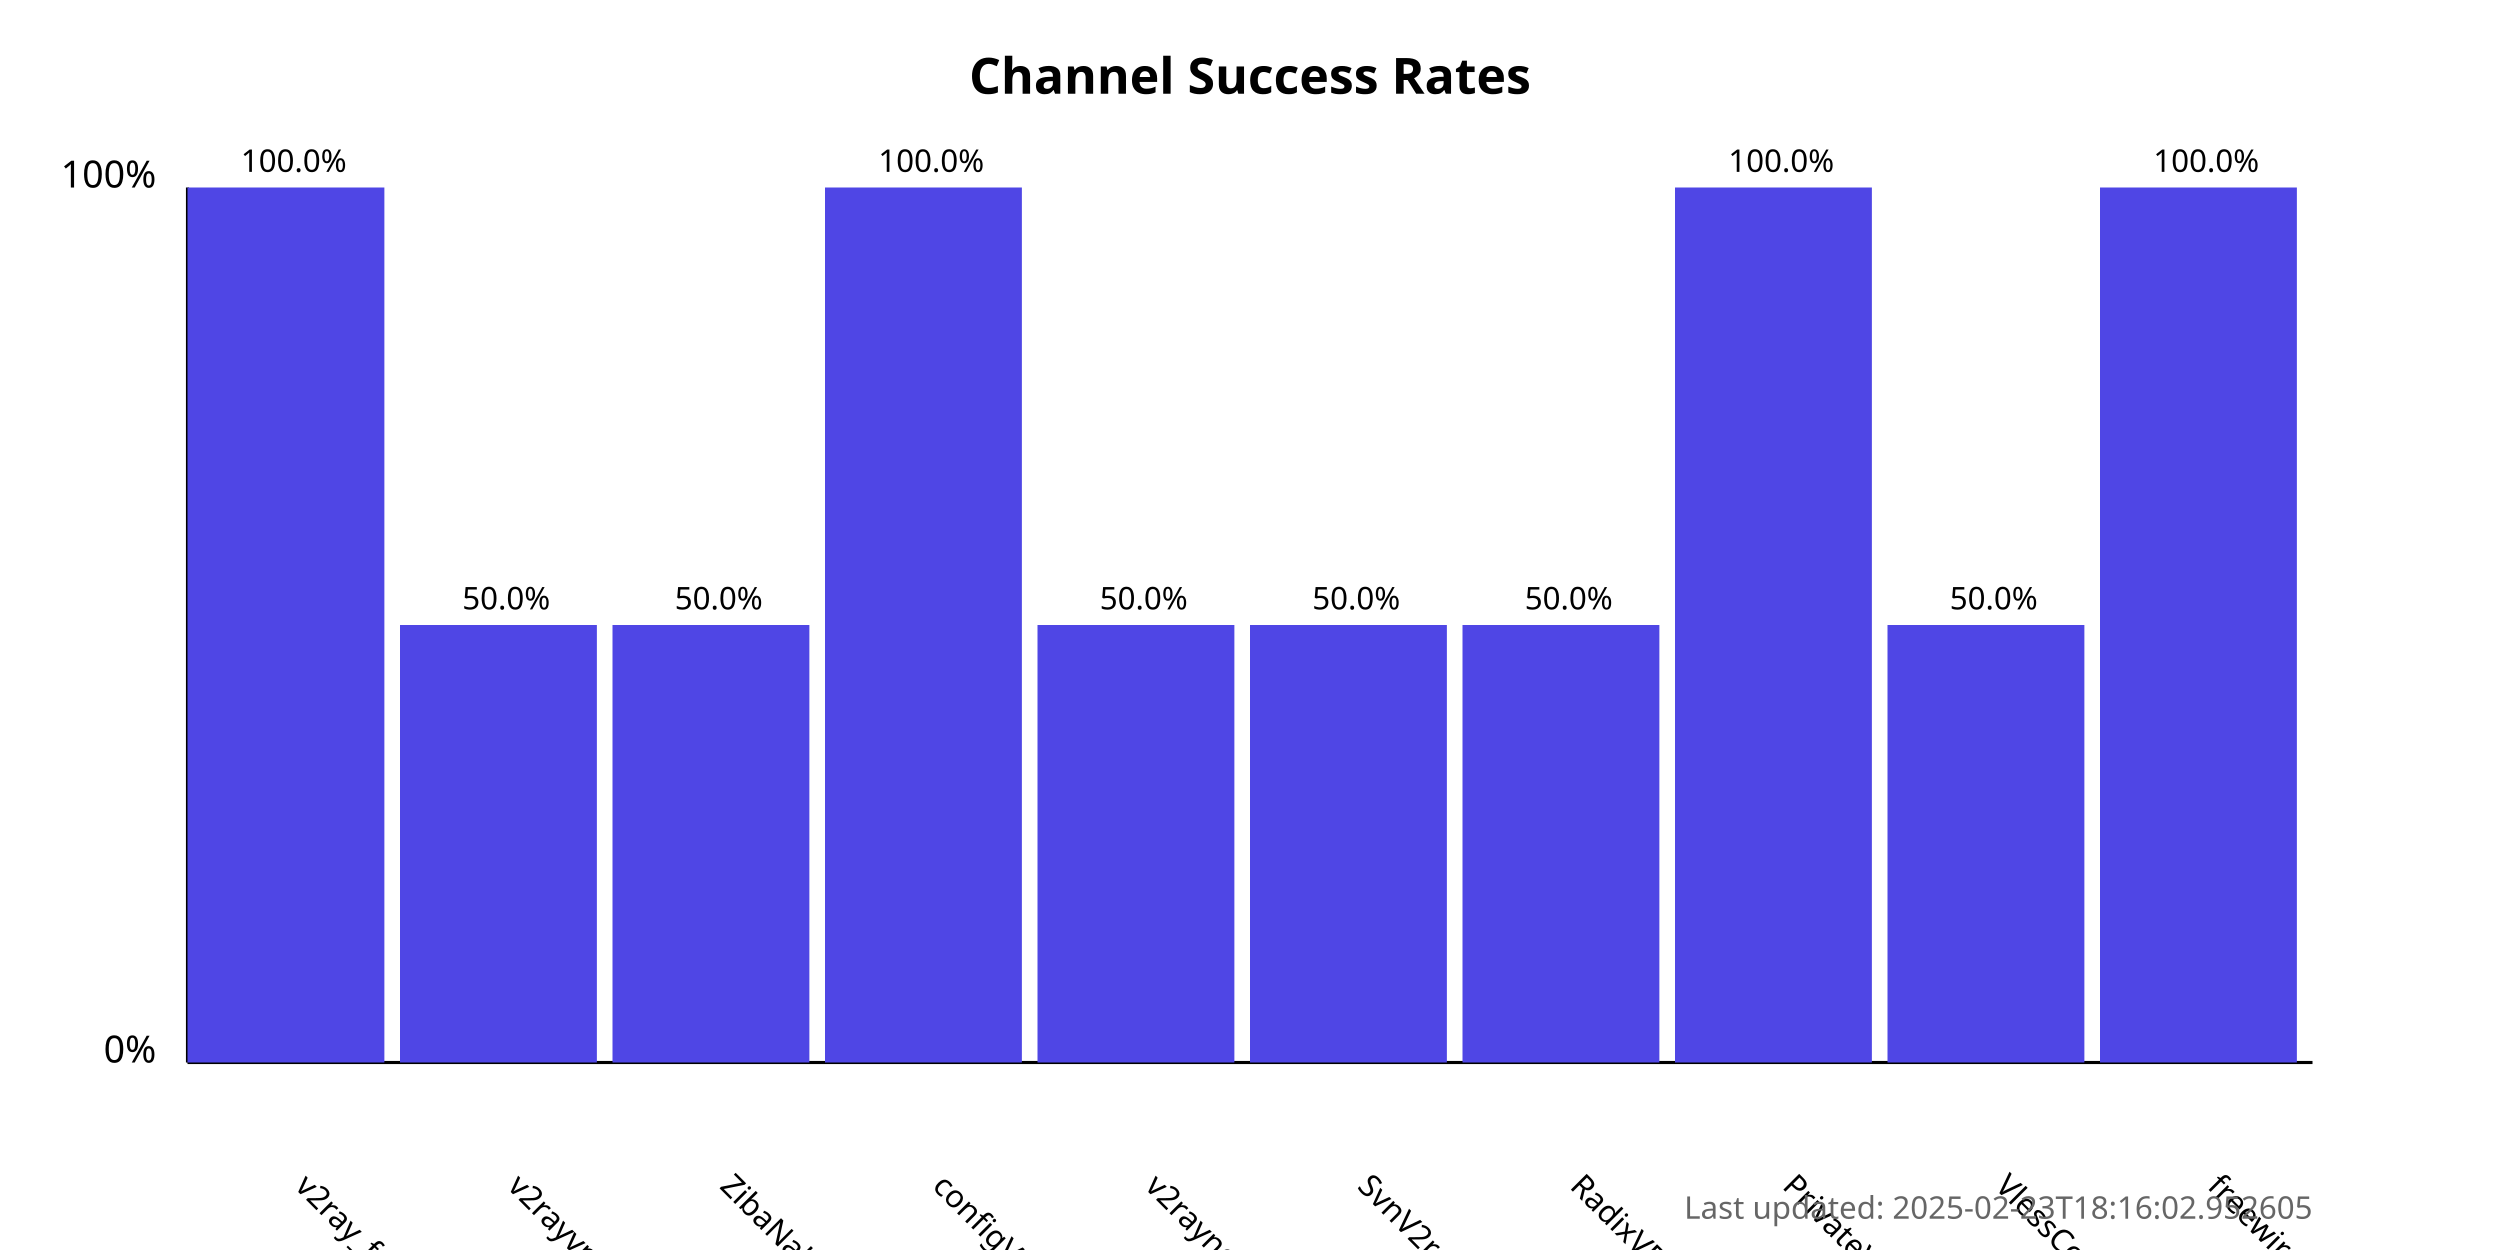
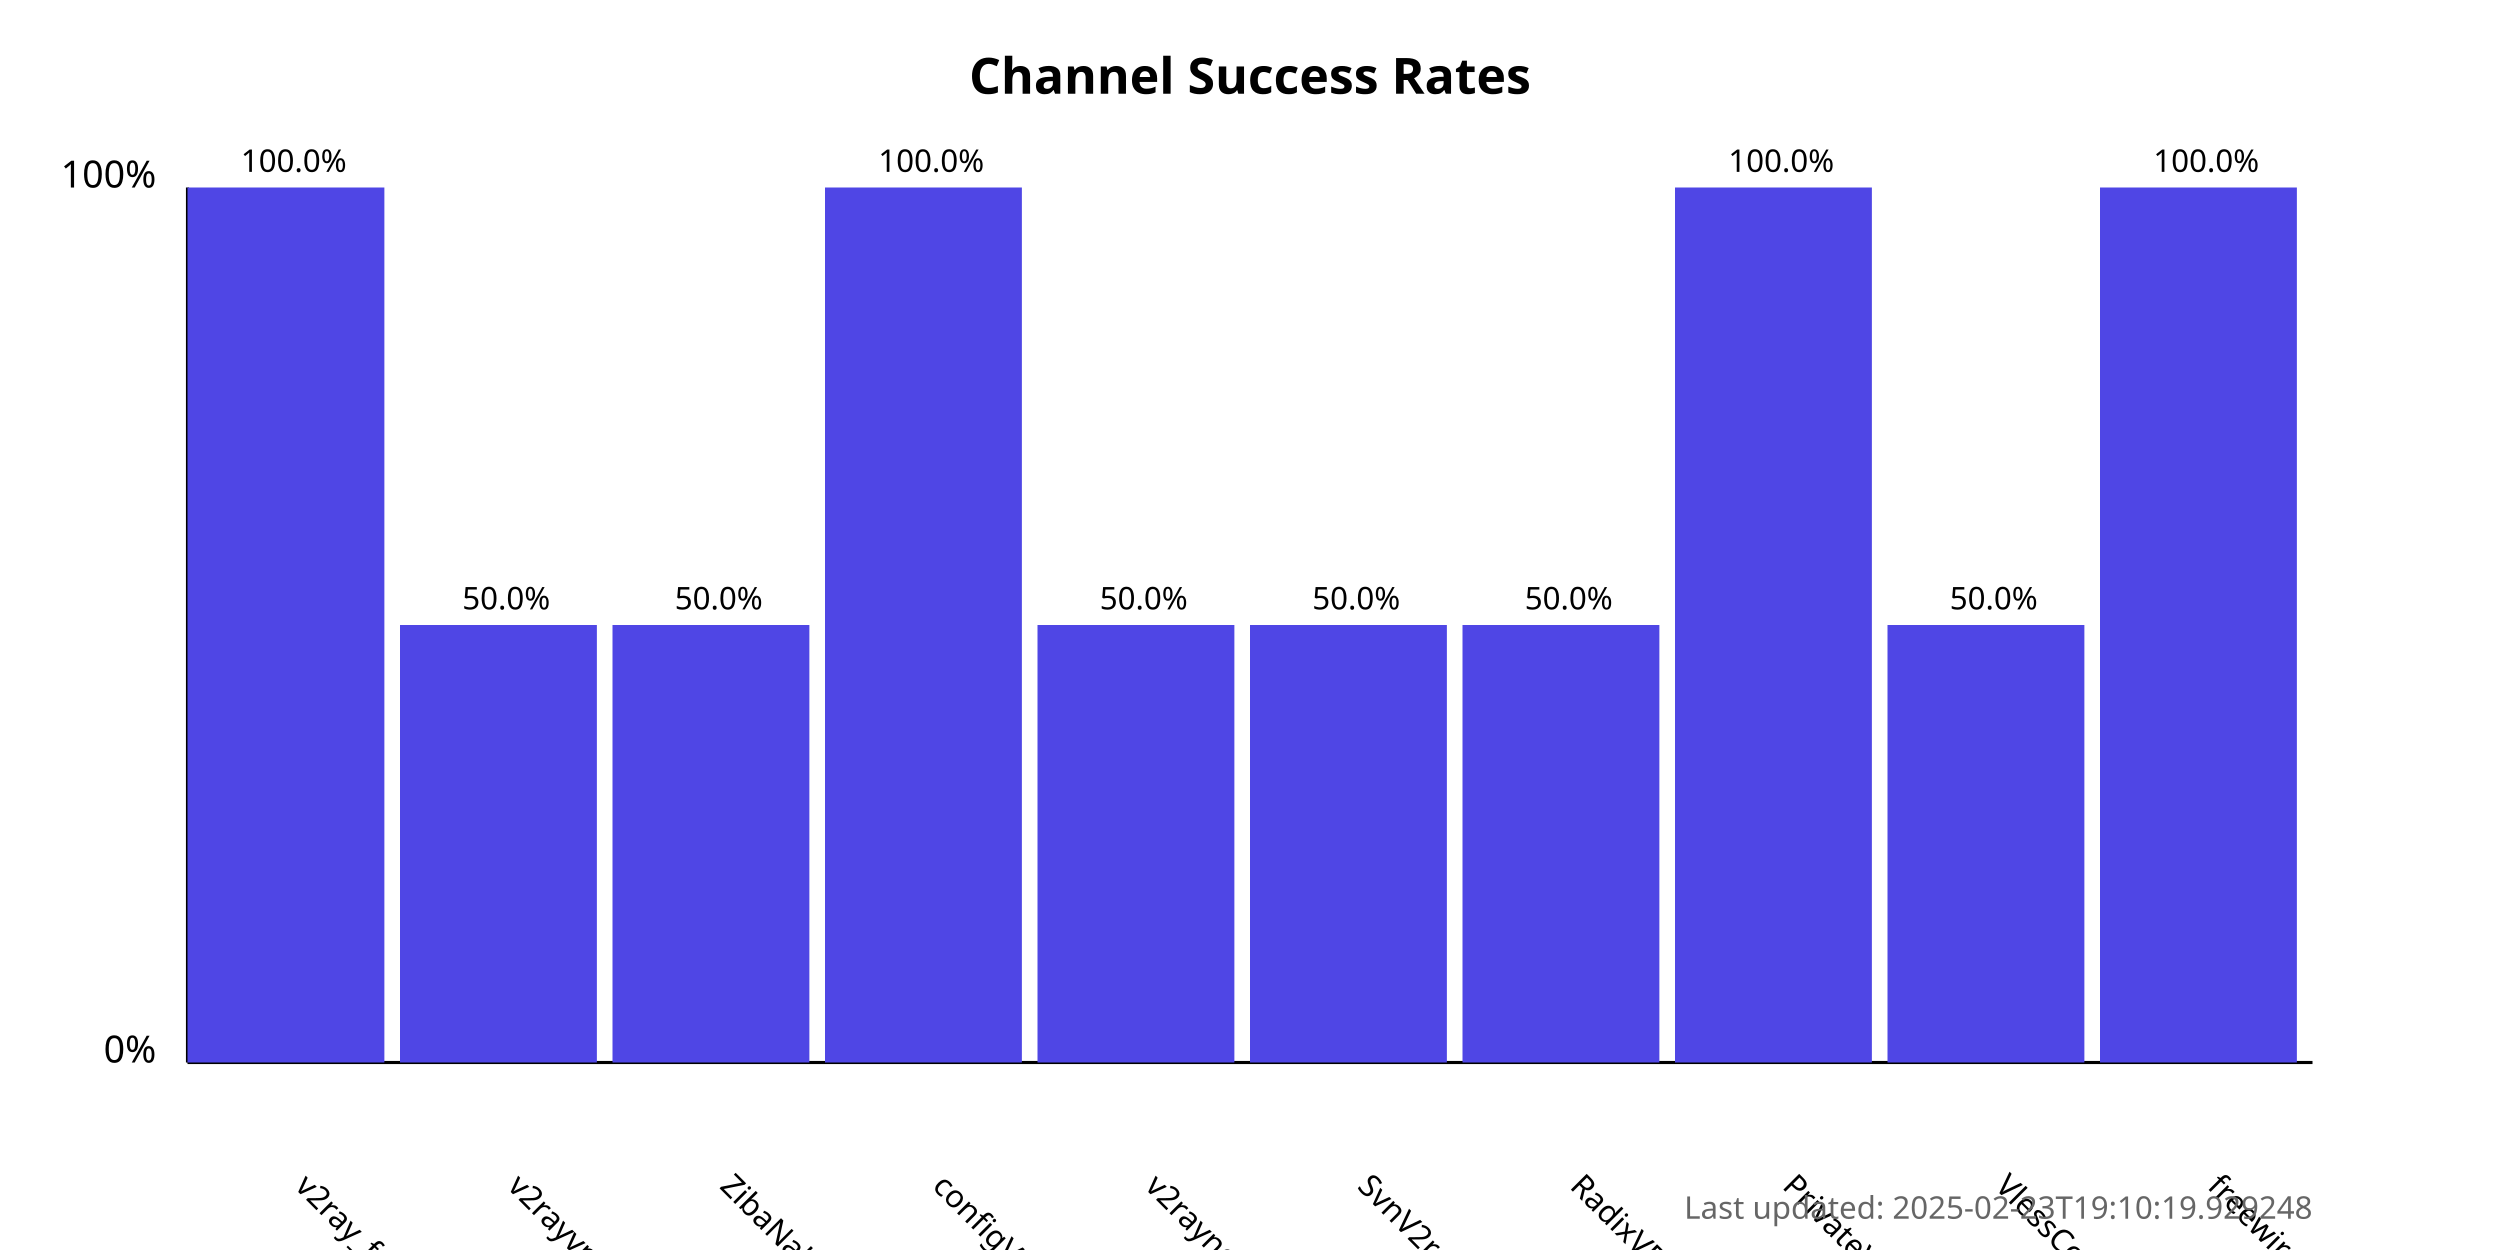
<svg xmlns="http://www.w3.org/2000/svg" width="800" height="400">
  <style>
            .chart-title { font: bold 16px sans-serif; }
            .axis-label { font: 12px sans-serif; }
            .tick-label { font: 10px sans-serif; }
            .bar { fill: #4f46e5; }
            .bar:hover { fill: #6366f1; }
            .timestamp { font: 10px sans-serif; fill: #666; }
        </style>
  <text x="400.0" y="30" text-anchor="middle" class="chart-title">
            Channel Success Rates
        </text>
  <line x1="60" y1="340" x2="60" y2="60" stroke="black" stroke-width="1" />
  <line x1="60" y1="340" x2="740" y2="340" stroke="black" stroke-width="1" />
  <text x="50" y="340" text-anchor="end" class="axis-label">0%</text>
  <text x="50" y="60" text-anchor="end" class="axis-label">100%</text>
  <g>
    <rect x="60" y="60.0" width="63.0" height="280.0" class="bar" />
    <text x="94.0" y="380" transform="rotate(45, 94.0, 380)" text-anchor="start" class="tick-label">
                v2ray_free_conf
            </text>
    <text x="94.0" y="55.0" text-anchor="middle" class="tick-label">
                100.0%
            </text>
  </g>
  <g>
    <rect x="128.0" y="200.0" width="63.0" height="140.0" class="bar" />
    <text x="162.0" y="380" transform="rotate(45, 162.0, 380)" text-anchor="start" class="tick-label">
                v2rayvpno
            </text>
    <text x="162.0" y="195.0" text-anchor="middle" class="tick-label">
                50.0%
            </text>
  </g>
  <g>
    <rect x="196.0" y="200.0" width="63.0" height="140.0" class="bar" />
    <text x="230.0" y="380" transform="rotate(45, 230.0, 380)" text-anchor="start" class="tick-label">
                ZibaNabz
            </text>
    <text x="230.0" y="195.0" text-anchor="middle" class="tick-label">
                50.0%
            </text>
  </g>
  <g>
    <rect x="264.0" y="60.0" width="63.0" height="280.0" class="bar" />
    <text x="298.0" y="380" transform="rotate(45, 298.0, 380)" text-anchor="start" class="tick-label">
                configV2rayForFree
            </text>
    <text x="298.0" y="55.0" text-anchor="middle" class="tick-label">
                100.0%
            </text>
  </g>
  <g>
    <rect x="332.0" y="200.0" width="63.0" height="140.0" class="bar" />
    <text x="366.0" y="380" transform="rotate(45, 366.0, 380)" text-anchor="start" class="tick-label">
                v2rayngvpn
            </text>
    <text x="366.0" y="195.0" text-anchor="middle" class="tick-label">
                50.0%
            </text>
  </g>
  <g>
    <rect x="400.0" y="200.0" width="63.0" height="140.0" class="bar" />
    <text x="434.0" y="380" transform="rotate(45, 434.0, 380)" text-anchor="start" class="tick-label">
                SvnV2ray
            </text>
    <text x="434.0" y="195.0" text-anchor="middle" class="tick-label">
                50.0%
            </text>
  </g>
  <g>
    <rect x="468.0" y="200.0" width="63.0" height="140.0" class="bar" />
    <text x="502.0" y="380" transform="rotate(45, 502.0, 380)" text-anchor="start" class="tick-label">
                RadixVPN
            </text>
    <text x="502.0" y="195.0" text-anchor="middle" class="tick-label">
                50.0%
            </text>
  </g>
  <g>
    <rect x="536.0" y="60.0" width="63.0" height="280.0" class="bar" />
    <text x="570.0" y="380" transform="rotate(45, 570.0, 380)" text-anchor="start" class="tick-label">
                PrivateVPNs
            </text>
    <text x="570.0" y="55.0" text-anchor="middle" class="tick-label">
                100.0%
            </text>
  </g>
  <g>
    <rect x="604.0" y="200.0" width="63.0" height="140.0" class="bar" />
    <text x="638.0" y="380" transform="rotate(45, 638.0, 380)" text-anchor="start" class="tick-label">
                VlessConfig
            </text>
    <text x="638.0" y="195.0" text-anchor="middle" class="tick-label">
                50.0%
            </text>
  </g>
  <g>
    <rect x="672.0" y="60.0" width="63.0" height="280.0" class="bar" />
    <text x="706.0" y="380" transform="rotate(45, 706.0, 380)" text-anchor="start" class="tick-label">
                freewireguard
            </text>
    <text x="706.0" y="55.0" text-anchor="middle" class="tick-label">
                100.0%
            </text>
  </g>
  <text x="740" y="390" text-anchor="end" class="timestamp">
-             Last updated: 2025-02-23T18:16:02.952605
+             Last updated: 2025-02-23T19:10:19.929248
        </text>
</svg>
